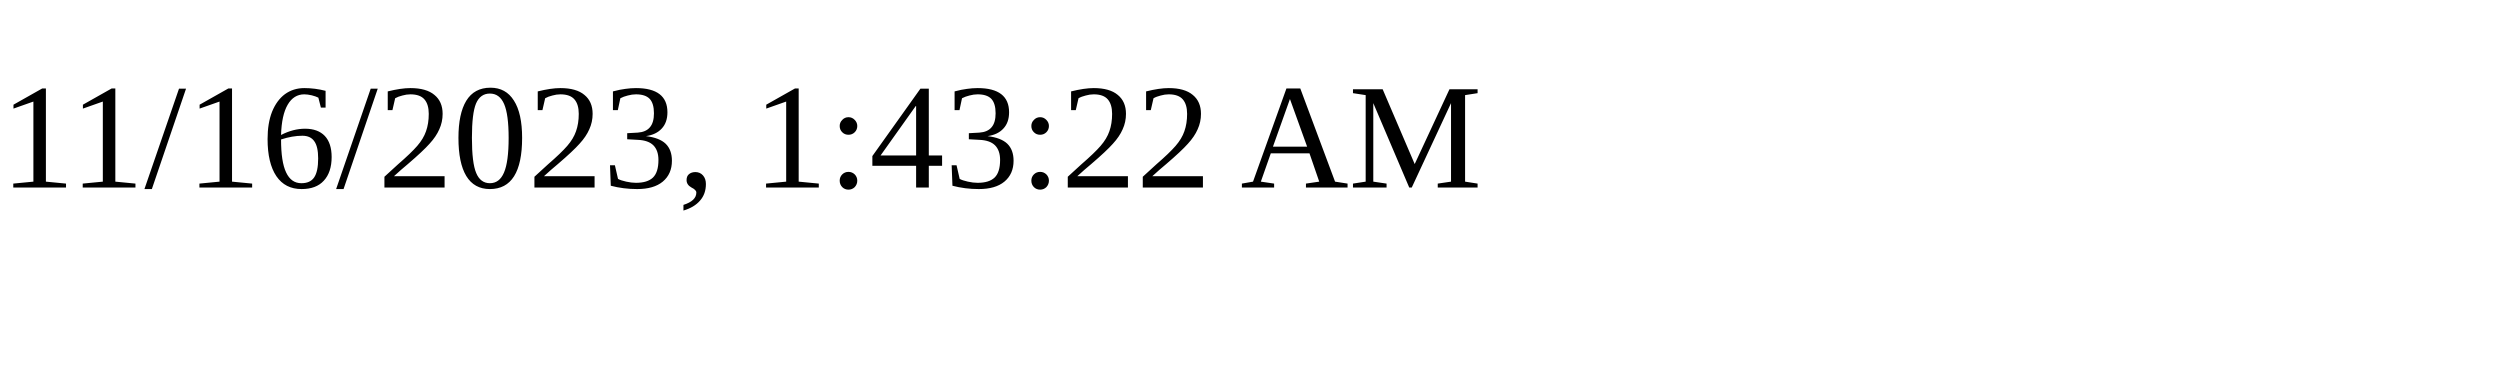
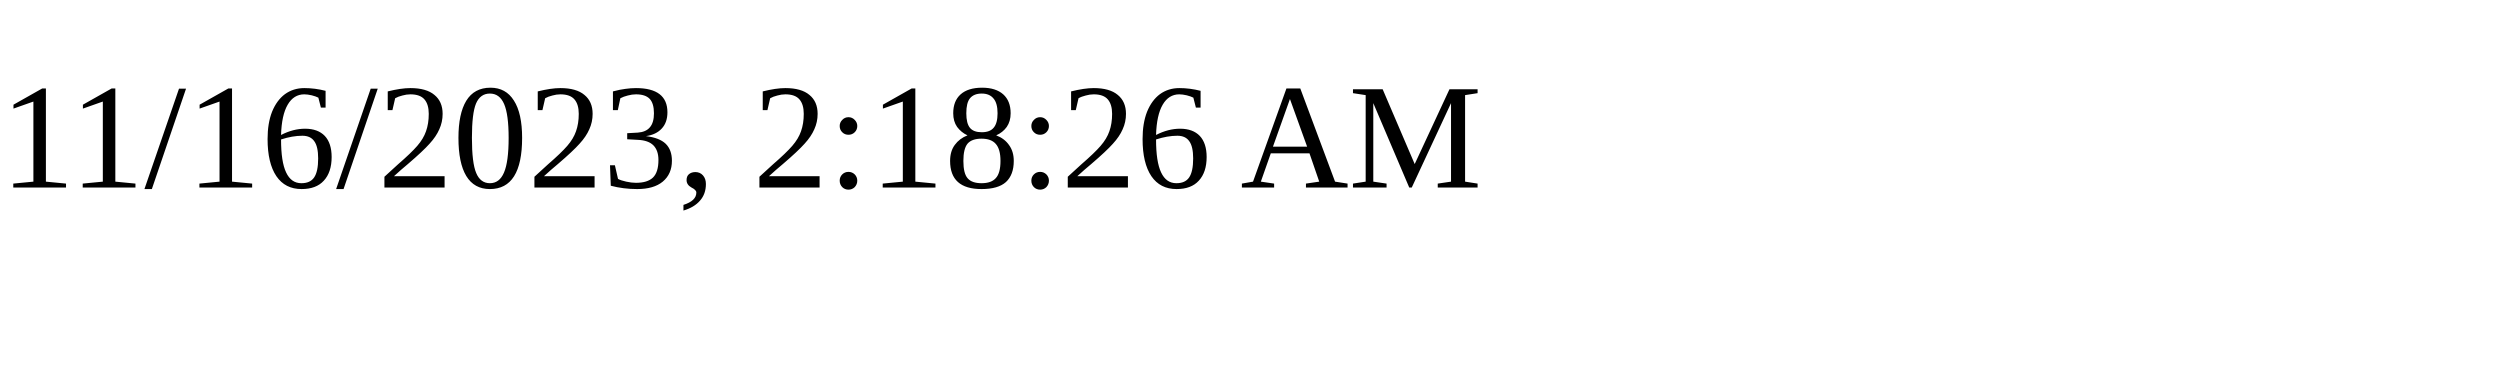
<svg xmlns="http://www.w3.org/2000/svg" height="30" width="200">
-   <text x="0" y="15">11/16/2023, 1:43:22 AM</text>
+   <text x="0" y="15">11/16/2023, 2:18:26 AM</text>
</svg>
